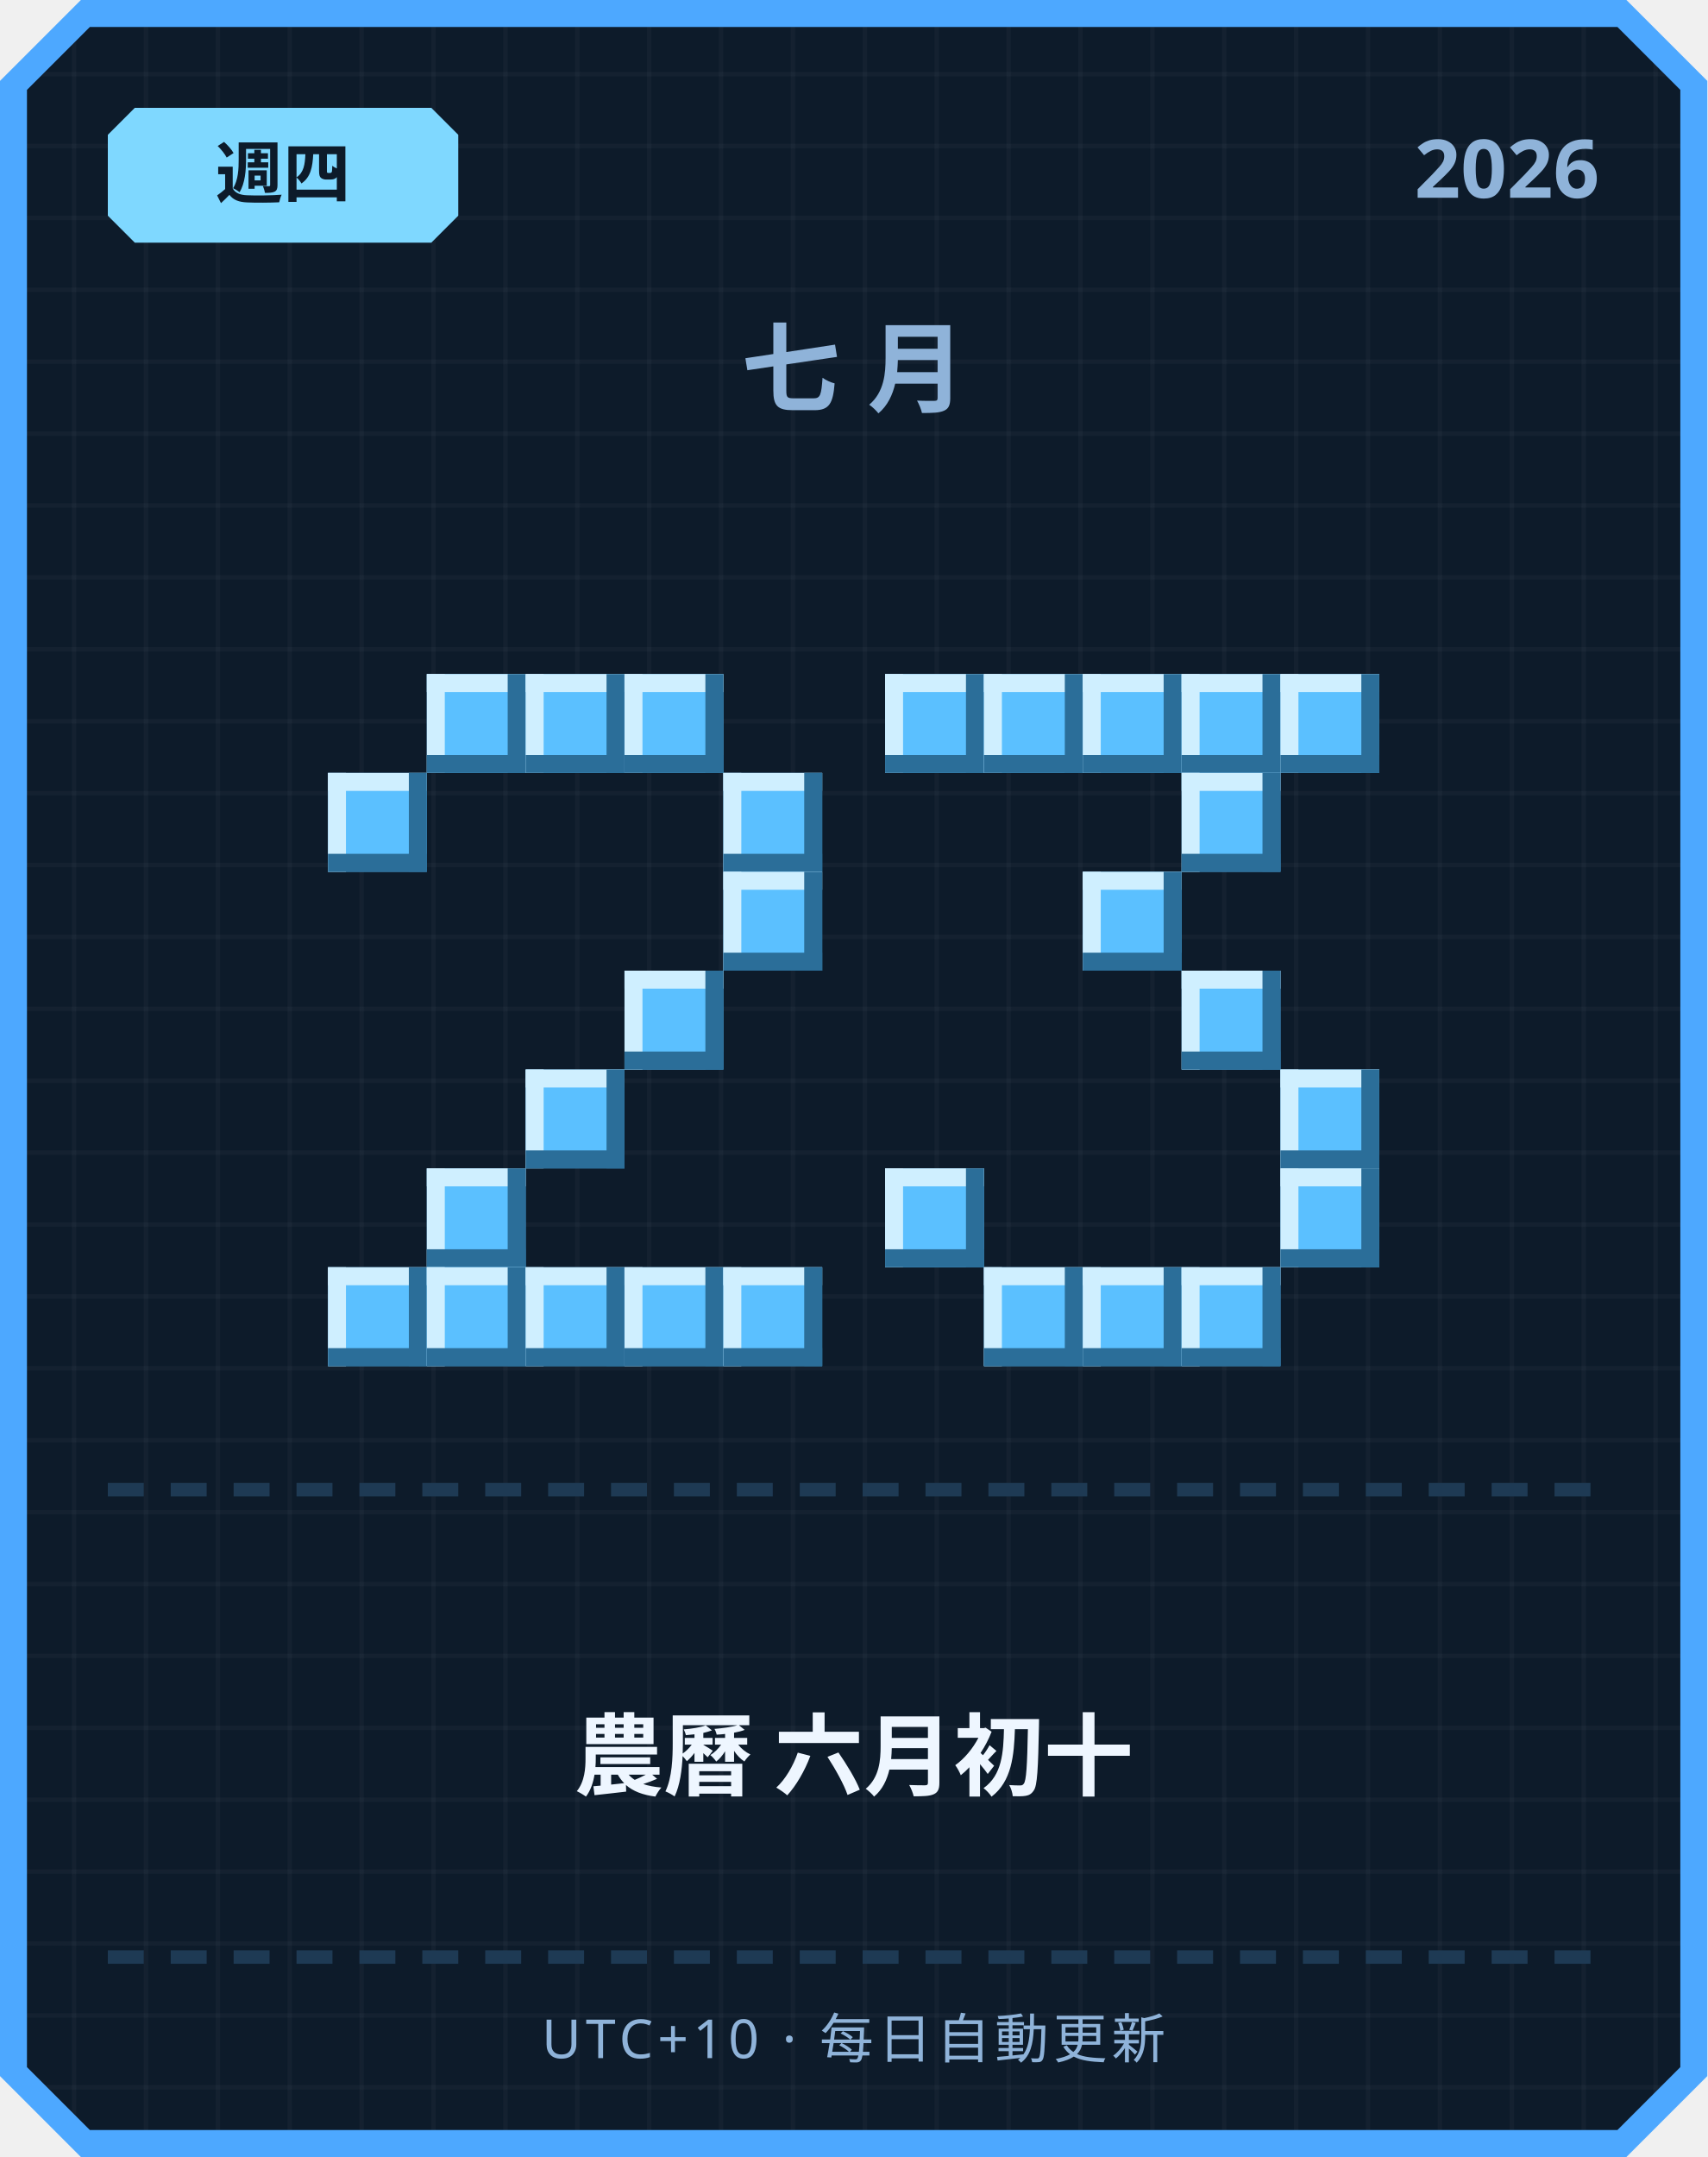
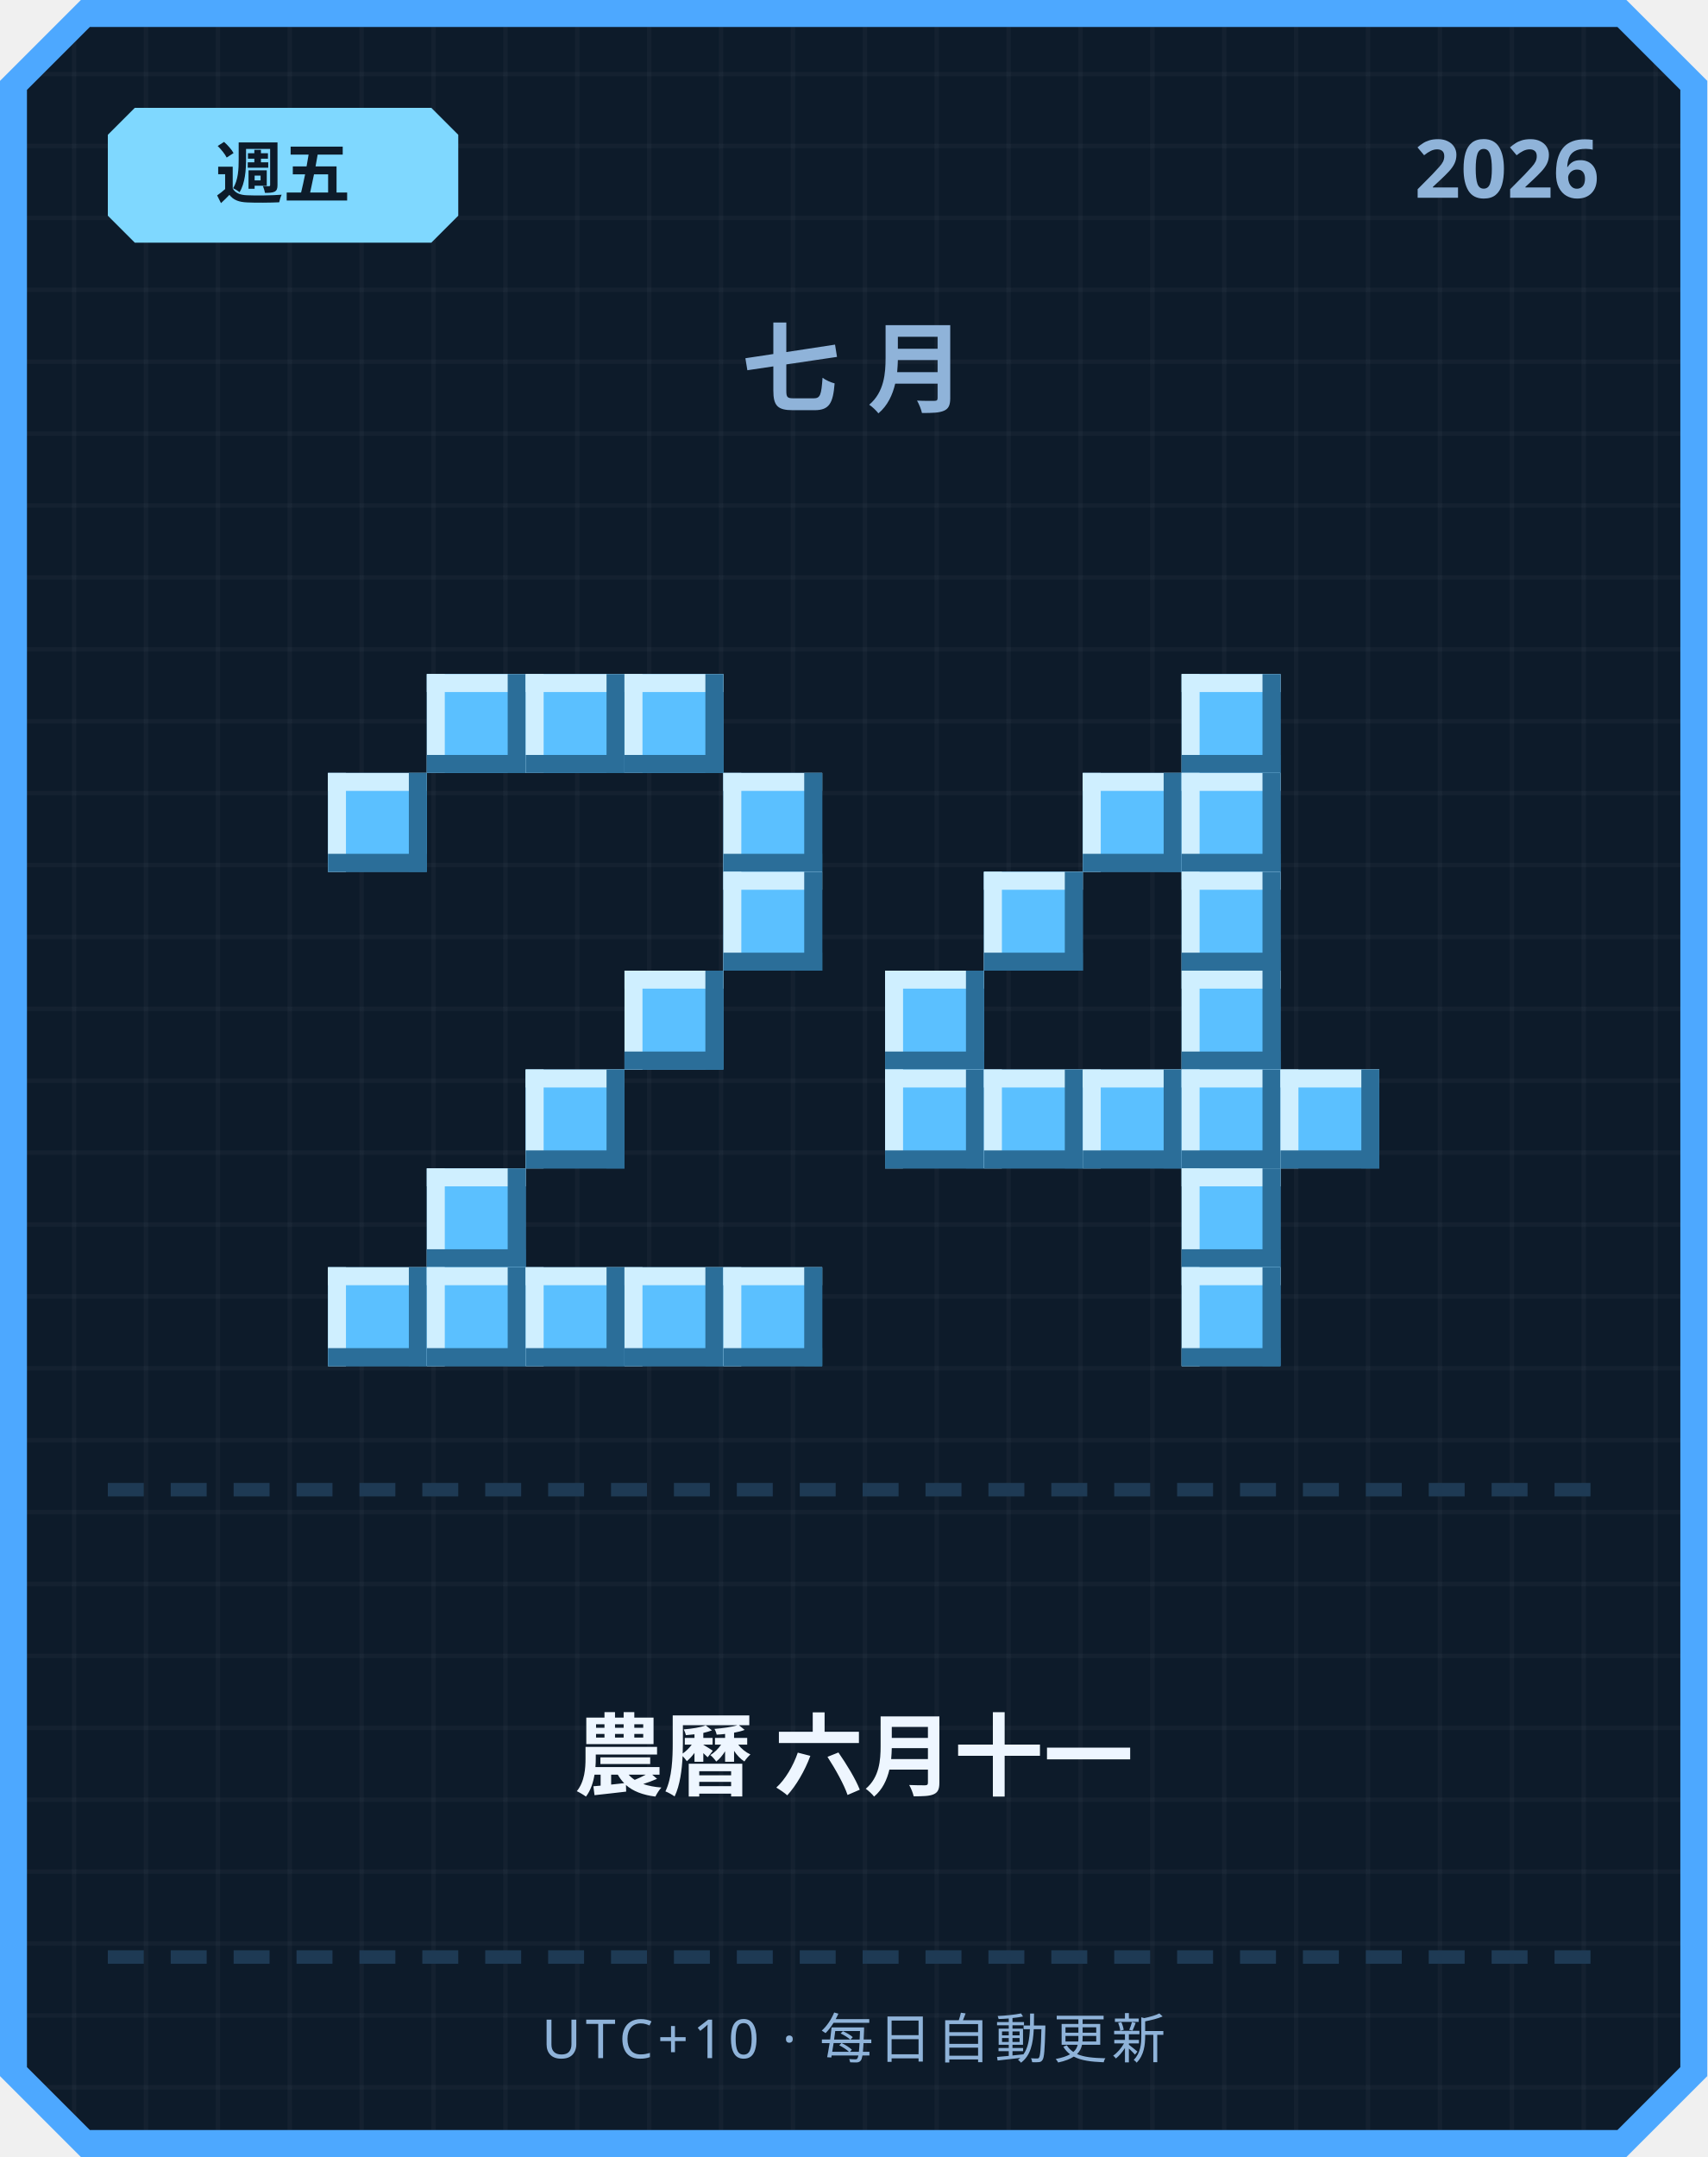
<svg xmlns="http://www.w3.org/2000/svg" width="380" height="480" viewBox="0 0 380 480">
  <defs>
    <pattern id="grid" width="16" height="16" patternUnits="userSpaceOnUse">
      <rect width="16" height="16" fill="#0d1b2a" />
      <rect width="1" height="16" fill="#ffffff" opacity="0.03" />
      <rect width="16" height="1" fill="#ffffff" opacity="0.03" />
    </pattern>
  </defs>
  <path d="M 18,0 L 362,0 L 380,18 L 380,462 L 362,480 L 18,480 L 0,462 L 0,18 Z" fill="#4da8ff" />
  <path d="M 20,6 L 360,6 L 374,20 L 374,460 L 360,474 L 20,474 L 6,460 L 6,20 Z" fill="url(#grid)" />
  <path d="M 30,24 L 96,24 L 102,30 L 102,48 L 96,54 L 30,54 L 24,48 L 24,30 Z" fill="#7fd8ff" />
-   <text x="63" y="44" text-anchor="middle" font-family="'Segoe UI', sans-serif" font-size="15" font-weight="700" fill="#0d1b2a">週四</text>
+   <text x="63" y="44" text-anchor="middle" font-family="'Segoe UI', sans-serif" font-size="15" font-weight="700" fill="#0d1b2a">週五</text>
  <text x="356" y="44" text-anchor="end" font-family="'Segoe UI', sans-serif" font-size="18" font-weight="700" fill="#8fb3d9">2026</text>
  <text x="190" y="90" text-anchor="middle" font-family="'Segoe UI', sans-serif" font-size="22" font-weight="700" letter-spacing="6" fill="#8fb3d9">七月</text>
  <rect x="95" y="150" width="22" height="22" fill="#5bc0ff" />
  <rect x="95" y="150" width="22" height="4" fill="#cfefff" />
  <rect x="95" y="150" width="4" height="22" fill="#cfefff" />
  <rect x="95" y="168" width="22" height="4" fill="#2b6e99" />
  <rect x="113" y="150" width="4" height="22" fill="#2b6e99" />
  <rect x="117" y="150" width="22" height="22" fill="#5bc0ff" />
  <rect x="117" y="150" width="22" height="4" fill="#cfefff" />
  <rect x="117" y="150" width="4" height="22" fill="#cfefff" />
  <rect x="117" y="168" width="22" height="4" fill="#2b6e99" />
  <rect x="135" y="150" width="4" height="22" fill="#2b6e99" />
  <rect x="139" y="150" width="22" height="22" fill="#5bc0ff" />
  <rect x="139" y="150" width="22" height="4" fill="#cfefff" />
  <rect x="139" y="150" width="4" height="22" fill="#cfefff" />
  <rect x="139" y="168" width="22" height="4" fill="#2b6e99" />
  <rect x="157" y="150" width="4" height="22" fill="#2b6e99" />
  <rect x="73" y="172" width="22" height="22" fill="#5bc0ff" />
  <rect x="73" y="172" width="22" height="4" fill="#cfefff" />
  <rect x="73" y="172" width="4" height="22" fill="#cfefff" />
  <rect x="73" y="190" width="22" height="4" fill="#2b6e99" />
  <rect x="91" y="172" width="4" height="22" fill="#2b6e99" />
  <rect x="161" y="172" width="22" height="22" fill="#5bc0ff" />
  <rect x="161" y="172" width="22" height="4" fill="#cfefff" />
  <rect x="161" y="172" width="4" height="22" fill="#cfefff" />
  <rect x="161" y="190" width="22" height="4" fill="#2b6e99" />
  <rect x="179" y="172" width="4" height="22" fill="#2b6e99" />
  <rect x="161" y="194" width="22" height="22" fill="#5bc0ff" />
  <rect x="161" y="194" width="22" height="4" fill="#cfefff" />
  <rect x="161" y="194" width="4" height="22" fill="#cfefff" />
  <rect x="161" y="212" width="22" height="4" fill="#2b6e99" />
  <rect x="179" y="194" width="4" height="22" fill="#2b6e99" />
  <rect x="139" y="216" width="22" height="22" fill="#5bc0ff" />
  <rect x="139" y="216" width="22" height="4" fill="#cfefff" />
  <rect x="139" y="216" width="4" height="22" fill="#cfefff" />
  <rect x="139" y="234" width="22" height="4" fill="#2b6e99" />
  <rect x="157" y="216" width="4" height="22" fill="#2b6e99" />
  <rect x="117" y="238" width="22" height="22" fill="#5bc0ff" />
  <rect x="117" y="238" width="22" height="4" fill="#cfefff" />
  <rect x="117" y="238" width="4" height="22" fill="#cfefff" />
  <rect x="117" y="256" width="22" height="4" fill="#2b6e99" />
  <rect x="135" y="238" width="4" height="22" fill="#2b6e99" />
  <rect x="95" y="260" width="22" height="22" fill="#5bc0ff" />
  <rect x="95" y="260" width="22" height="4" fill="#cfefff" />
  <rect x="95" y="260" width="4" height="22" fill="#cfefff" />
  <rect x="95" y="278" width="22" height="4" fill="#2b6e99" />
  <rect x="113" y="260" width="4" height="22" fill="#2b6e99" />
  <rect x="73" y="282" width="22" height="22" fill="#5bc0ff" />
  <rect x="73" y="282" width="22" height="4" fill="#cfefff" />
  <rect x="73" y="282" width="4" height="22" fill="#cfefff" />
  <rect x="73" y="300" width="22" height="4" fill="#2b6e99" />
  <rect x="91" y="282" width="4" height="22" fill="#2b6e99" />
  <rect x="95" y="282" width="22" height="22" fill="#5bc0ff" />
  <rect x="95" y="282" width="22" height="4" fill="#cfefff" />
  <rect x="95" y="282" width="4" height="22" fill="#cfefff" />
  <rect x="95" y="300" width="22" height="4" fill="#2b6e99" />
  <rect x="113" y="282" width="4" height="22" fill="#2b6e99" />
  <rect x="117" y="282" width="22" height="22" fill="#5bc0ff" />
  <rect x="117" y="282" width="22" height="4" fill="#cfefff" />
  <rect x="117" y="282" width="4" height="22" fill="#cfefff" />
  <rect x="117" y="300" width="22" height="4" fill="#2b6e99" />
  <rect x="135" y="282" width="4" height="22" fill="#2b6e99" />
  <rect x="139" y="282" width="22" height="22" fill="#5bc0ff" />
  <rect x="139" y="282" width="22" height="4" fill="#cfefff" />
  <rect x="139" y="282" width="4" height="22" fill="#cfefff" />
  <rect x="139" y="300" width="22" height="4" fill="#2b6e99" />
  <rect x="157" y="282" width="4" height="22" fill="#2b6e99" />
  <rect x="161" y="282" width="22" height="22" fill="#5bc0ff" />
  <rect x="161" y="282" width="22" height="4" fill="#cfefff" />
  <rect x="161" y="282" width="4" height="22" fill="#cfefff" />
  <rect x="161" y="300" width="22" height="4" fill="#2b6e99" />
  <rect x="179" y="282" width="4" height="22" fill="#2b6e99" />
-   <rect x="197" y="150" width="22" height="22" fill="#5bc0ff" />
-   <rect x="197" y="150" width="22" height="4" fill="#cfefff" />
-   <rect x="197" y="150" width="4" height="22" fill="#cfefff" />
-   <rect x="197" y="168" width="22" height="4" fill="#2b6e99" />
-   <rect x="215" y="150" width="4" height="22" fill="#2b6e99" />
-   <rect x="219" y="150" width="22" height="22" fill="#5bc0ff" />
-   <rect x="219" y="150" width="22" height="4" fill="#cfefff" />
-   <rect x="219" y="150" width="4" height="22" fill="#cfefff" />
-   <rect x="219" y="168" width="22" height="4" fill="#2b6e99" />
-   <rect x="237" y="150" width="4" height="22" fill="#2b6e99" />
-   <rect x="241" y="150" width="22" height="22" fill="#5bc0ff" />
-   <rect x="241" y="150" width="22" height="4" fill="#cfefff" />
-   <rect x="241" y="150" width="4" height="22" fill="#cfefff" />
-   <rect x="241" y="168" width="22" height="4" fill="#2b6e99" />
-   <rect x="259" y="150" width="4" height="22" fill="#2b6e99" />
  <rect x="263" y="150" width="22" height="22" fill="#5bc0ff" />
  <rect x="263" y="150" width="22" height="4" fill="#cfefff" />
  <rect x="263" y="150" width="4" height="22" fill="#cfefff" />
  <rect x="263" y="168" width="22" height="4" fill="#2b6e99" />
  <rect x="281" y="150" width="4" height="22" fill="#2b6e99" />
-   <rect x="285" y="150" width="22" height="22" fill="#5bc0ff" />
-   <rect x="285" y="150" width="22" height="4" fill="#cfefff" />
-   <rect x="285" y="150" width="4" height="22" fill="#cfefff" />
-   <rect x="285" y="168" width="22" height="4" fill="#2b6e99" />
-   <rect x="303" y="150" width="4" height="22" fill="#2b6e99" />
+   <rect x="241" y="172" width="22" height="22" fill="#5bc0ff" />
+   <rect x="241" y="172" width="22" height="4" fill="#cfefff" />
+   <rect x="241" y="172" width="4" height="22" fill="#cfefff" />
+   <rect x="241" y="190" width="22" height="4" fill="#2b6e99" />
+   <rect x="259" y="172" width="4" height="22" fill="#2b6e99" />
  <rect x="263" y="172" width="22" height="22" fill="#5bc0ff" />
  <rect x="263" y="172" width="22" height="4" fill="#cfefff" />
  <rect x="263" y="172" width="4" height="22" fill="#cfefff" />
  <rect x="263" y="190" width="22" height="4" fill="#2b6e99" />
  <rect x="281" y="172" width="4" height="22" fill="#2b6e99" />
-   <rect x="241" y="194" width="22" height="22" fill="#5bc0ff" />
-   <rect x="241" y="194" width="22" height="4" fill="#cfefff" />
-   <rect x="241" y="194" width="4" height="22" fill="#cfefff" />
-   <rect x="241" y="212" width="22" height="4" fill="#2b6e99" />
-   <rect x="259" y="194" width="4" height="22" fill="#2b6e99" />
+   <rect x="219" y="194" width="22" height="22" fill="#5bc0ff" />
+   <rect x="219" y="194" width="22" height="4" fill="#cfefff" />
+   <rect x="219" y="194" width="4" height="22" fill="#cfefff" />
+   <rect x="219" y="212" width="22" height="4" fill="#2b6e99" />
+   <rect x="237" y="194" width="4" height="22" fill="#2b6e99" />
+   <rect x="263" y="194" width="22" height="22" fill="#5bc0ff" />
+   <rect x="263" y="194" width="22" height="4" fill="#cfefff" />
+   <rect x="263" y="194" width="4" height="22" fill="#cfefff" />
+   <rect x="263" y="212" width="22" height="4" fill="#2b6e99" />
+   <rect x="281" y="194" width="4" height="22" fill="#2b6e99" />
+   <rect x="197" y="216" width="22" height="22" fill="#5bc0ff" />
+   <rect x="197" y="216" width="22" height="4" fill="#cfefff" />
+   <rect x="197" y="216" width="4" height="22" fill="#cfefff" />
+   <rect x="197" y="234" width="22" height="4" fill="#2b6e99" />
+   <rect x="215" y="216" width="4" height="22" fill="#2b6e99" />
  <rect x="263" y="216" width="22" height="22" fill="#5bc0ff" />
  <rect x="263" y="216" width="22" height="4" fill="#cfefff" />
  <rect x="263" y="216" width="4" height="22" fill="#cfefff" />
  <rect x="263" y="234" width="22" height="4" fill="#2b6e99" />
  <rect x="281" y="216" width="4" height="22" fill="#2b6e99" />
+   <rect x="197" y="238" width="22" height="22" fill="#5bc0ff" />
+   <rect x="197" y="238" width="22" height="4" fill="#cfefff" />
+   <rect x="197" y="238" width="4" height="22" fill="#cfefff" />
+   <rect x="197" y="256" width="22" height="4" fill="#2b6e99" />
+   <rect x="215" y="238" width="4" height="22" fill="#2b6e99" />
+   <rect x="219" y="238" width="22" height="22" fill="#5bc0ff" />
+   <rect x="219" y="238" width="22" height="4" fill="#cfefff" />
+   <rect x="219" y="238" width="4" height="22" fill="#cfefff" />
+   <rect x="219" y="256" width="22" height="4" fill="#2b6e99" />
+   <rect x="237" y="238" width="4" height="22" fill="#2b6e99" />
+   <rect x="241" y="238" width="22" height="22" fill="#5bc0ff" />
+   <rect x="241" y="238" width="22" height="4" fill="#cfefff" />
+   <rect x="241" y="238" width="4" height="22" fill="#cfefff" />
+   <rect x="241" y="256" width="22" height="4" fill="#2b6e99" />
+   <rect x="259" y="238" width="4" height="22" fill="#2b6e99" />
+   <rect x="263" y="238" width="22" height="22" fill="#5bc0ff" />
+   <rect x="263" y="238" width="22" height="4" fill="#cfefff" />
+   <rect x="263" y="238" width="4" height="22" fill="#cfefff" />
+   <rect x="263" y="256" width="22" height="4" fill="#2b6e99" />
+   <rect x="281" y="238" width="4" height="22" fill="#2b6e99" />
  <rect x="285" y="238" width="22" height="22" fill="#5bc0ff" />
  <rect x="285" y="238" width="22" height="4" fill="#cfefff" />
  <rect x="285" y="238" width="4" height="22" fill="#cfefff" />
  <rect x="285" y="256" width="22" height="4" fill="#2b6e99" />
  <rect x="303" y="238" width="4" height="22" fill="#2b6e99" />
-   <rect x="197" y="260" width="22" height="22" fill="#5bc0ff" />
-   <rect x="197" y="260" width="22" height="4" fill="#cfefff" />
-   <rect x="197" y="260" width="4" height="22" fill="#cfefff" />
-   <rect x="197" y="278" width="22" height="4" fill="#2b6e99" />
-   <rect x="215" y="260" width="4" height="22" fill="#2b6e99" />
-   <rect x="285" y="260" width="22" height="22" fill="#5bc0ff" />
-   <rect x="285" y="260" width="22" height="4" fill="#cfefff" />
-   <rect x="285" y="260" width="4" height="22" fill="#cfefff" />
-   <rect x="285" y="278" width="22" height="4" fill="#2b6e99" />
-   <rect x="303" y="260" width="4" height="22" fill="#2b6e99" />
-   <rect x="219" y="282" width="22" height="22" fill="#5bc0ff" />
-   <rect x="219" y="282" width="22" height="4" fill="#cfefff" />
-   <rect x="219" y="282" width="4" height="22" fill="#cfefff" />
-   <rect x="219" y="300" width="22" height="4" fill="#2b6e99" />
-   <rect x="237" y="282" width="4" height="22" fill="#2b6e99" />
-   <rect x="241" y="282" width="22" height="22" fill="#5bc0ff" />
-   <rect x="241" y="282" width="22" height="4" fill="#cfefff" />
-   <rect x="241" y="282" width="4" height="22" fill="#cfefff" />
-   <rect x="241" y="300" width="22" height="4" fill="#2b6e99" />
-   <rect x="259" y="282" width="4" height="22" fill="#2b6e99" />
+   <rect x="263" y="260" width="22" height="22" fill="#5bc0ff" />
+   <rect x="263" y="260" width="22" height="4" fill="#cfefff" />
+   <rect x="263" y="260" width="4" height="22" fill="#cfefff" />
+   <rect x="263" y="278" width="22" height="4" fill="#2b6e99" />
+   <rect x="281" y="260" width="4" height="22" fill="#2b6e99" />
  <rect x="263" y="282" width="22" height="22" fill="#5bc0ff" />
  <rect x="263" y="282" width="22" height="4" fill="#cfefff" />
  <rect x="263" y="282" width="4" height="22" fill="#cfefff" />
  <rect x="263" y="300" width="22" height="4" fill="#2b6e99" />
  <rect x="281" y="282" width="4" height="22" fill="#2b6e99" />
  <rect x="24" y="330" width="8" height="3" fill="#1e3a54" />
  <rect x="38" y="330" width="8" height="3" fill="#1e3a54" />
  <rect x="52" y="330" width="8" height="3" fill="#1e3a54" />
  <rect x="66" y="330" width="8" height="3" fill="#1e3a54" />
  <rect x="80" y="330" width="8" height="3" fill="#1e3a54" />
  <rect x="94" y="330" width="8" height="3" fill="#1e3a54" />
  <rect x="108" y="330" width="8" height="3" fill="#1e3a54" />
  <rect x="122" y="330" width="8" height="3" fill="#1e3a54" />
  <rect x="136" y="330" width="8" height="3" fill="#1e3a54" />
  <rect x="150" y="330" width="8" height="3" fill="#1e3a54" />
  <rect x="164" y="330" width="8" height="3" fill="#1e3a54" />
  <rect x="178" y="330" width="8" height="3" fill="#1e3a54" />
  <rect x="192" y="330" width="8" height="3" fill="#1e3a54" />
  <rect x="206" y="330" width="8" height="3" fill="#1e3a54" />
  <rect x="220" y="330" width="8" height="3" fill="#1e3a54" />
  <rect x="234" y="330" width="8" height="3" fill="#1e3a54" />
  <rect x="248" y="330" width="8" height="3" fill="#1e3a54" />
  <rect x="262" y="330" width="8" height="3" fill="#1e3a54" />
  <rect x="276" y="330" width="8" height="3" fill="#1e3a54" />
  <rect x="290" y="330" width="8" height="3" fill="#1e3a54" />
  <rect x="304" y="330" width="8" height="3" fill="#1e3a54" />
  <rect x="318" y="330" width="8" height="3" fill="#1e3a54" />
  <rect x="332" y="330" width="8" height="3" fill="#1e3a54" />
  <rect x="346" y="330" width="8" height="3" fill="#1e3a54" />
-   <text x="190" y="398" text-anchor="middle" font-family="'Segoe UI', 'Microsoft JhengHei', sans-serif" font-size="20" font-weight="700" fill="#eef6ff">農曆 六月初十</text>
+   <text x="190" y="398" text-anchor="middle" font-family="'Segoe UI', 'Microsoft JhengHei', sans-serif" font-size="20" font-weight="700" fill="#eef6ff">農曆 六月十一</text>
  <rect x="24" y="434" width="8" height="3" fill="#1e3a54" />
  <rect x="38" y="434" width="8" height="3" fill="#1e3a54" />
  <rect x="52" y="434" width="8" height="3" fill="#1e3a54" />
  <rect x="66" y="434" width="8" height="3" fill="#1e3a54" />
  <rect x="80" y="434" width="8" height="3" fill="#1e3a54" />
  <rect x="94" y="434" width="8" height="3" fill="#1e3a54" />
  <rect x="108" y="434" width="8" height="3" fill="#1e3a54" />
  <rect x="122" y="434" width="8" height="3" fill="#1e3a54" />
  <rect x="136" y="434" width="8" height="3" fill="#1e3a54" />
  <rect x="150" y="434" width="8" height="3" fill="#1e3a54" />
  <rect x="164" y="434" width="8" height="3" fill="#1e3a54" />
  <rect x="178" y="434" width="8" height="3" fill="#1e3a54" />
  <rect x="192" y="434" width="8" height="3" fill="#1e3a54" />
  <rect x="206" y="434" width="8" height="3" fill="#1e3a54" />
  <rect x="220" y="434" width="8" height="3" fill="#1e3a54" />
  <rect x="234" y="434" width="8" height="3" fill="#1e3a54" />
  <rect x="248" y="434" width="8" height="3" fill="#1e3a54" />
  <rect x="262" y="434" width="8" height="3" fill="#1e3a54" />
  <rect x="276" y="434" width="8" height="3" fill="#1e3a54" />
  <rect x="290" y="434" width="8" height="3" fill="#1e3a54" />
  <rect x="304" y="434" width="8" height="3" fill="#1e3a54" />
  <rect x="318" y="434" width="8" height="3" fill="#1e3a54" />
  <rect x="332" y="434" width="8" height="3" fill="#1e3a54" />
  <rect x="346" y="434" width="8" height="3" fill="#1e3a54" />
  <text x="190" y="458" text-anchor="middle" font-family="'Segoe UI', sans-serif" font-size="12" letter-spacing="1" fill="#8fb3d9">UTC+10 · 每日自動更新</text>
</svg>
